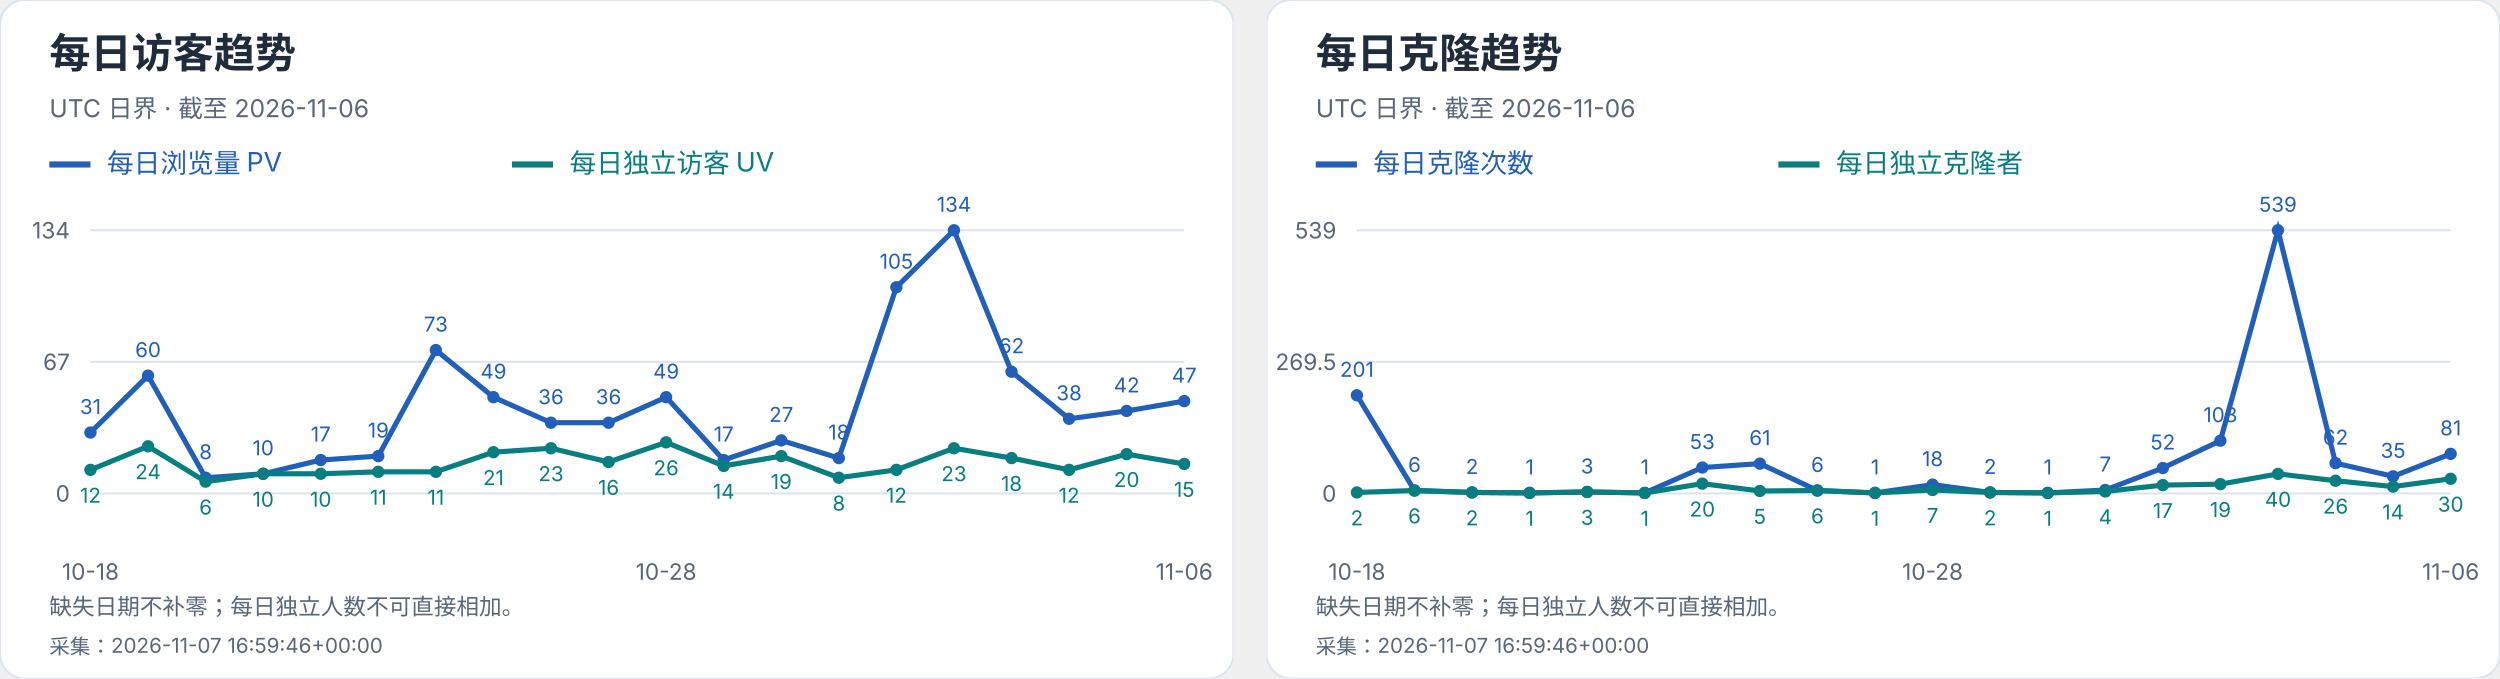
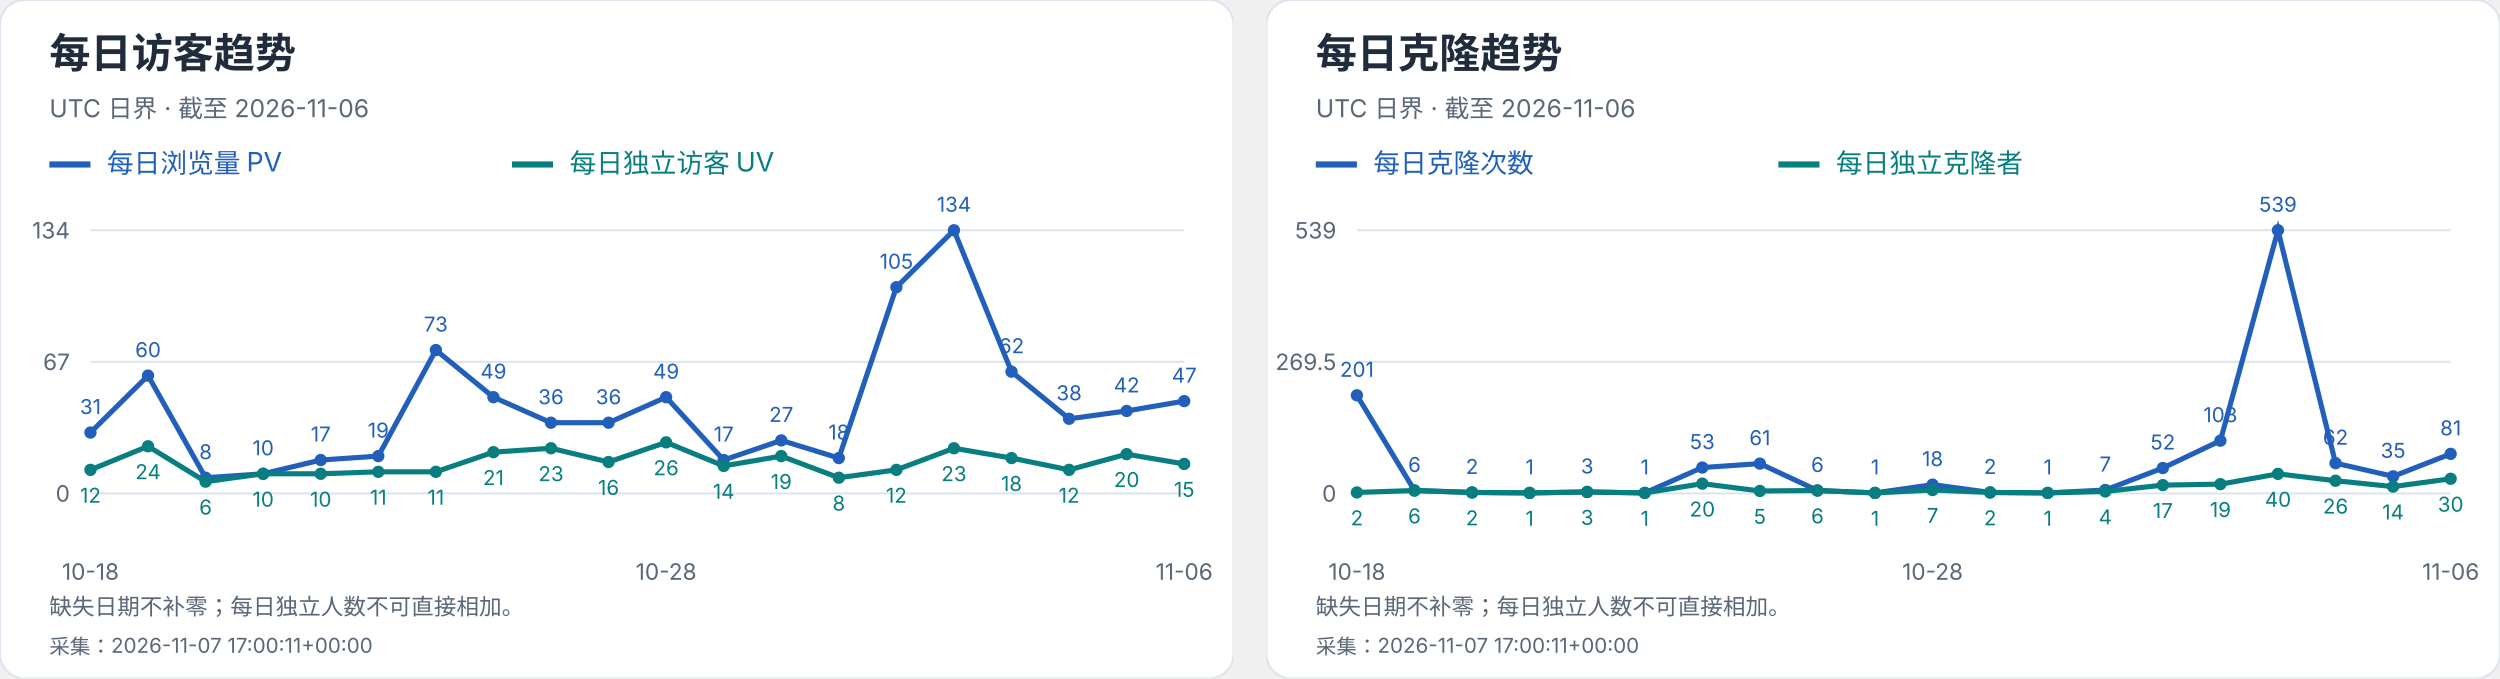
<svg xmlns="http://www.w3.org/2000/svg" width="1216" height="330" viewBox="0 0 1216 330" role="img" aria-label="每日访客及克隆趋势">
  <svg width="600" height="330" viewBox="0 0 600 330" role="img" aria-label="每日访客趋势">
    <style>text{font-family:-apple-system,BlinkMacSystemFont,"Segoe UI","PingFang SC","Microsoft YaHei",sans-serif;font-variant-numeric:tabular-nums}</style>
    <rect width="600" height="330" rx="12" fill="white" stroke="#dce4ef" />
    <text x="24" y="33" font-size="20" fill="#202b3c" font-weight="650" text-anchor="start">每日访客趋势</text>
    <text x="24" y="57" font-size="12" fill="#596779" font-weight="400" text-anchor="start">UTC 日界 · 截至 2026-11-06</text>
    <path d="M24 80h20" stroke="#215fbb" stroke-width="3" />
    <text x="52" y="84" font-size="13" fill="#215fbb" font-weight="400" text-anchor="start">每日浏览量 PV</text>
    <path d="M249 80h20" stroke="#087e80" stroke-width="3" />
    <text x="277" y="84" font-size="13" fill="#087e80" font-weight="400" text-anchor="start">每日独立访客 UV</text>
    <path d="M44 240.0H576" stroke="#dce4ef" />
    <text x="34" y="244.0" font-size="11" fill="#596779" font-weight="400" text-anchor="end">0</text>
    <path d="M44 176.0H576" stroke="#dce4ef" />
    <text x="34" y="180.0" font-size="11" fill="#596779" font-weight="400" text-anchor="end">67</text>
    <path d="M44 112.0H576" stroke="#dce4ef" />
    <text x="34" y="116.0" font-size="11" fill="#596779" font-weight="400" text-anchor="end">134</text>
    <circle cx="44.00" cy="210.39" r="3" fill="#215fbb" />
    <text x="44.0" y="201.39" font-size="10" fill="#215fbb" font-weight="400" text-anchor="middle">31</text>
    <circle cx="72.00" cy="182.69" r="3" fill="#215fbb" />
    <text x="72.0" y="173.69" font-size="10" fill="#215fbb" font-weight="400" text-anchor="middle">60</text>
    <circle cx="100.00" cy="232.36" r="3" fill="#215fbb" />
    <text x="100.0" y="223.36" font-size="10" fill="#215fbb" font-weight="400" text-anchor="middle">8</text>
    <circle cx="128.00" cy="230.45" r="3" fill="#215fbb" />
    <text x="128.0" y="221.45" font-size="10" fill="#215fbb" font-weight="400" text-anchor="middle">10</text>
    <circle cx="156.00" cy="223.76" r="3" fill="#215fbb" />
    <text x="156.0" y="214.76" font-size="10" fill="#215fbb" font-weight="400" text-anchor="middle">17</text>
    <circle cx="184.00" cy="221.85" r="3" fill="#215fbb" />
    <text x="184.0" y="212.85" font-size="10" fill="#215fbb" font-weight="400" text-anchor="middle">19</text>
    <circle cx="212.00" cy="170.27" r="3" fill="#215fbb" />
    <text x="212.0" y="161.27" font-size="10" fill="#215fbb" font-weight="400" text-anchor="middle">73</text>
    <circle cx="240.00" cy="193.19" r="3" fill="#215fbb" />
    <text x="240.0" y="184.19" font-size="10" fill="#215fbb" font-weight="400" text-anchor="middle">49</text>
    <circle cx="268.00" cy="205.61" r="3" fill="#215fbb" />
    <text x="268.0" y="196.61" font-size="10" fill="#215fbb" font-weight="400" text-anchor="middle">36</text>
    <circle cx="296.00" cy="205.61" r="3" fill="#215fbb" />
    <text x="296.0" y="196.61" font-size="10" fill="#215fbb" font-weight="400" text-anchor="middle">36</text>
    <circle cx="324.00" cy="193.19" r="3" fill="#215fbb" />
    <text x="324.0" y="184.19" font-size="10" fill="#215fbb" font-weight="400" text-anchor="middle">49</text>
    <circle cx="352.00" cy="223.76" r="3" fill="#215fbb" />
    <text x="352.0" y="214.76" font-size="10" fill="#215fbb" font-weight="400" text-anchor="middle">17</text>
    <circle cx="380.00" cy="214.21" r="3" fill="#215fbb" />
    <text x="380.0" y="205.21" font-size="10" fill="#215fbb" font-weight="400" text-anchor="middle">27</text>
    <circle cx="408.00" cy="222.81" r="3" fill="#215fbb" />
    <text x="408.0" y="213.81" font-size="10" fill="#215fbb" font-weight="400" text-anchor="middle">18</text>
    <circle cx="436.00" cy="139.70" r="3" fill="#215fbb" />
    <text x="436.0" y="130.7" font-size="10" fill="#215fbb" font-weight="400" text-anchor="middle">105</text>
    <circle cx="464.00" cy="112.00" r="3" fill="#215fbb" />
    <text x="464.0" y="103.0" font-size="10" fill="#215fbb" font-weight="400" text-anchor="middle">134</text>
    <circle cx="492.00" cy="180.78" r="3" fill="#215fbb" />
    <text x="492.0" y="171.78" font-size="10" fill="#215fbb" font-weight="400" text-anchor="middle">62</text>
    <circle cx="520.00" cy="203.70" r="3" fill="#215fbb" />
    <text x="520.0" y="194.7" font-size="10" fill="#215fbb" font-weight="400" text-anchor="middle">38</text>
    <circle cx="548.00" cy="199.88" r="3" fill="#215fbb" />
    <text x="548.0" y="190.88" font-size="10" fill="#215fbb" font-weight="400" text-anchor="middle">42</text>
    <circle cx="576.00" cy="195.10" r="3" fill="#215fbb" />
    <text x="576.0" y="186.1" font-size="10" fill="#215fbb" font-weight="400" text-anchor="middle">47</text>
    <polyline points="44.00,210.39 72.00,182.69 100.00,232.36 128.00,230.45 156.00,223.76 184.00,221.85 212.00,170.27 240.00,193.19 268.00,205.61 296.00,205.61 324.00,193.19 352.00,223.76 380.00,214.21 408.00,222.81 436.00,139.70 464.00,112.00 492.00,180.78 520.00,203.70 548.00,199.88 576.00,195.10" fill="none" stroke="#215fbb" stroke-width="2.5" />
    <circle cx="44.00" cy="228.54" r="3" fill="#087e80" />
    <text x="44.0" y="244.54" font-size="10" fill="#087e80" font-weight="400" text-anchor="middle">12</text>
    <circle cx="72.00" cy="217.07" r="3" fill="#087e80" />
    <text x="72.0" y="233.07" font-size="10" fill="#087e80" font-weight="400" text-anchor="middle">24</text>
    <circle cx="100.00" cy="234.27" r="3" fill="#087e80" />
    <text x="100.0" y="250.27" font-size="10" fill="#087e80" font-weight="400" text-anchor="middle">6</text>
    <circle cx="128.00" cy="230.45" r="3" fill="#087e80" />
    <text x="128.0" y="246.45" font-size="10" fill="#087e80" font-weight="400" text-anchor="middle">10</text>
    <circle cx="156.00" cy="230.45" r="3" fill="#087e80" />
    <text x="156.0" y="246.45" font-size="10" fill="#087e80" font-weight="400" text-anchor="middle">10</text>
    <circle cx="184.00" cy="229.49" r="3" fill="#087e80" />
    <text x="184.0" y="245.49" font-size="10" fill="#087e80" font-weight="400" text-anchor="middle">11</text>
    <circle cx="212.00" cy="229.49" r="3" fill="#087e80" />
    <text x="212.0" y="245.49" font-size="10" fill="#087e80" font-weight="400" text-anchor="middle">11</text>
    <circle cx="240.00" cy="219.94" r="3" fill="#087e80" />
    <text x="240.0" y="235.94" font-size="10" fill="#087e80" font-weight="400" text-anchor="middle">21</text>
    <circle cx="268.00" cy="218.03" r="3" fill="#087e80" />
    <text x="268.0" y="234.03" font-size="10" fill="#087e80" font-weight="400" text-anchor="middle">23</text>
    <circle cx="296.00" cy="224.72" r="3" fill="#087e80" />
    <text x="296.0" y="240.72" font-size="10" fill="#087e80" font-weight="400" text-anchor="middle">16</text>
    <circle cx="324.00" cy="215.16" r="3" fill="#087e80" />
    <text x="324.0" y="231.16" font-size="10" fill="#087e80" font-weight="400" text-anchor="middle">26</text>
    <circle cx="352.00" cy="226.63" r="3" fill="#087e80" />
    <text x="352.0" y="242.63" font-size="10" fill="#087e80" font-weight="400" text-anchor="middle">14</text>
    <circle cx="380.00" cy="221.85" r="3" fill="#087e80" />
    <text x="380.0" y="237.85" font-size="10" fill="#087e80" font-weight="400" text-anchor="middle">19</text>
    <circle cx="408.00" cy="232.36" r="3" fill="#087e80" />
    <text x="408.0" y="248.36" font-size="10" fill="#087e80" font-weight="400" text-anchor="middle">8</text>
    <circle cx="436.00" cy="228.54" r="3" fill="#087e80" />
    <text x="436.0" y="244.54" font-size="10" fill="#087e80" font-weight="400" text-anchor="middle">12</text>
    <circle cx="464.00" cy="218.03" r="3" fill="#087e80" />
    <text x="464.0" y="234.03" font-size="10" fill="#087e80" font-weight="400" text-anchor="middle">23</text>
    <circle cx="492.00" cy="222.81" r="3" fill="#087e80" />
    <text x="492.0" y="238.81" font-size="10" fill="#087e80" font-weight="400" text-anchor="middle">18</text>
    <circle cx="520.00" cy="228.54" r="3" fill="#087e80" />
    <text x="520.0" y="244.54" font-size="10" fill="#087e80" font-weight="400" text-anchor="middle">12</text>
    <circle cx="548.00" cy="220.90" r="3" fill="#087e80" />
    <text x="548.0" y="236.9" font-size="10" fill="#087e80" font-weight="400" text-anchor="middle">20</text>
    <circle cx="576.00" cy="225.67" r="3" fill="#087e80" />
    <text x="576.0" y="241.67" font-size="10" fill="#087e80" font-weight="400" text-anchor="middle">15</text>
    <polyline points="44.00,228.54 72.00,217.07 100.00,234.27 128.00,230.45 156.00,230.45 184.00,229.49 212.00,229.49 240.00,219.94 268.00,218.03 296.00,224.72 324.00,215.16 352.00,226.63 380.00,221.85 408.00,232.36 436.00,228.54 464.00,218.03 492.00,222.81 520.00,228.54 548.00,220.90 576.00,225.67" fill="none" stroke="#087e80" stroke-width="2.5" />
    <text x="44.0" y="282" font-size="11" fill="#596779" font-weight="400" text-anchor="middle">10-18</text>
    <text x="324.0" y="282" font-size="11" fill="#596779" font-weight="400" text-anchor="middle">10-28</text>
    <text x="576.0" y="282" font-size="11" fill="#596779" font-weight="400" text-anchor="middle">11-06</text>
    <text x="24" y="299" font-size="11" fill="#596779" font-weight="400" text-anchor="start">缺失日期不补零；每日独立人数不可直接相加。</text>
-     <text x="24" y="318" font-size="10" fill="#596779" font-weight="400" text-anchor="start">采集：2026-11-07 16:59:46+00:00</text>
+     <text x="24" y="318" font-size="10" fill="#596779" font-weight="400" text-anchor="start">采集：2026-11-07 17:00:11+00:00</text>
  </svg>
  <svg x="616" y="0" width="600" height="330" viewBox="0 0 600 330" role="img" aria-label="每日克隆趋势">
    <style>text{font-family:-apple-system,BlinkMacSystemFont,"Segoe UI","PingFang SC","Microsoft YaHei",sans-serif;font-variant-numeric:tabular-nums}</style>
    <rect width="600" height="330" rx="12" fill="white" stroke="#dce4ef" />
    <text x="24" y="33" font-size="20" fill="#202b3c" font-weight="650" text-anchor="start">每日克隆趋势</text>
    <text x="24" y="57" font-size="12" fill="#596779" font-weight="400" text-anchor="start">UTC 日界 · 截至 2026-11-06</text>
    <path d="M24 80h20" stroke="#215fbb" stroke-width="3" />
    <text x="52" y="84" font-size="13" fill="#215fbb" font-weight="400" text-anchor="start">每日克隆次数</text>
    <path d="M249 80h20" stroke="#087e80" stroke-width="3" />
    <text x="277" y="84" font-size="13" fill="#087e80" font-weight="400" text-anchor="start">每日独立克隆者</text>
    <path d="M44 240.0H576" stroke="#dce4ef" />
    <text x="34" y="244.0" font-size="11" fill="#596779" font-weight="400" text-anchor="end">0</text>
    <path d="M44 176.0H576" stroke="#dce4ef" />
    <text x="34" y="180.0" font-size="11" fill="#596779" font-weight="400" text-anchor="end">269.5</text>
    <path d="M44 112.0H576" stroke="#dce4ef" />
    <text x="34" y="116.0" font-size="11" fill="#596779" font-weight="400" text-anchor="end">539</text>
    <circle cx="44.00" cy="192.27" r="3" fill="#215fbb" />
    <text x="44.0" y="183.27" font-size="10" fill="#215fbb" font-weight="400" text-anchor="middle">201</text>
    <circle cx="72.00" cy="238.58" r="3" fill="#215fbb" />
    <text x="72.0" y="229.58" font-size="10" fill="#215fbb" font-weight="400" text-anchor="middle">6</text>
    <circle cx="100.00" cy="239.53" r="3" fill="#215fbb" />
    <text x="100.0" y="230.53" font-size="10" fill="#215fbb" font-weight="400" text-anchor="middle">2</text>
    <circle cx="128.00" cy="239.76" r="3" fill="#215fbb" />
    <text x="128.0" y="230.76" font-size="10" fill="#215fbb" font-weight="400" text-anchor="middle">1</text>
    <circle cx="156.00" cy="239.29" r="3" fill="#215fbb" />
    <text x="156.0" y="230.29" font-size="10" fill="#215fbb" font-weight="400" text-anchor="middle">3</text>
    <circle cx="184.00" cy="239.76" r="3" fill="#215fbb" />
    <text x="184.0" y="230.76" font-size="10" fill="#215fbb" font-weight="400" text-anchor="middle">1</text>
    <circle cx="212.00" cy="227.41" r="3" fill="#215fbb" />
    <text x="212.0" y="218.41" font-size="10" fill="#215fbb" font-weight="400" text-anchor="middle">53</text>
    <circle cx="240.00" cy="225.51" r="3" fill="#215fbb" />
    <text x="240.0" y="216.51" font-size="10" fill="#215fbb" font-weight="400" text-anchor="middle">61</text>
    <circle cx="268.00" cy="238.58" r="3" fill="#215fbb" />
    <text x="268.0" y="229.58" font-size="10" fill="#215fbb" font-weight="400" text-anchor="middle">6</text>
    <circle cx="296.00" cy="239.76" r="3" fill="#215fbb" />
    <text x="296.0" y="230.76" font-size="10" fill="#215fbb" font-weight="400" text-anchor="middle">1</text>
    <circle cx="324.00" cy="235.73" r="3" fill="#215fbb" />
    <text x="324.0" y="226.73" font-size="10" fill="#215fbb" font-weight="400" text-anchor="middle">18</text>
    <circle cx="352.00" cy="239.53" r="3" fill="#215fbb" />
    <text x="352.0" y="230.53" font-size="10" fill="#215fbb" font-weight="400" text-anchor="middle">2</text>
    <circle cx="380.00" cy="239.76" r="3" fill="#215fbb" />
    <text x="380.0" y="230.76" font-size="10" fill="#215fbb" font-weight="400" text-anchor="middle">1</text>
    <circle cx="408.00" cy="238.34" r="3" fill="#215fbb" />
    <text x="408.0" y="229.34" font-size="10" fill="#215fbb" font-weight="400" text-anchor="middle">7</text>
    <circle cx="436.00" cy="227.65" r="3" fill="#215fbb" />
    <text x="436.0" y="218.65" font-size="10" fill="#215fbb" font-weight="400" text-anchor="middle">52</text>
    <circle cx="464.00" cy="214.35" r="3" fill="#215fbb" />
    <text x="464.0" y="205.35" font-size="10" fill="#215fbb" font-weight="400" text-anchor="middle">108</text>
    <circle cx="492.00" cy="112.00" r="3" fill="#215fbb" />
    <text x="492.0" y="103.0" font-size="10" fill="#215fbb" font-weight="400" text-anchor="middle">539</text>
    <circle cx="520.00" cy="225.28" r="3" fill="#215fbb" />
    <text x="520.0" y="216.28" font-size="10" fill="#215fbb" font-weight="400" text-anchor="middle">62</text>
    <circle cx="548.00" cy="231.69" r="3" fill="#215fbb" />
    <text x="548.0" y="222.69" font-size="10" fill="#215fbb" font-weight="400" text-anchor="middle">35</text>
    <circle cx="576.00" cy="220.76" r="3" fill="#215fbb" />
    <text x="576.0" y="211.76" font-size="10" fill="#215fbb" font-weight="400" text-anchor="middle">81</text>
    <polyline points="44.00,192.27 72.00,238.58 100.00,239.53 128.00,239.76 156.00,239.29 184.00,239.76 212.00,227.41 240.00,225.51 268.00,238.58 296.00,239.76 324.00,235.73 352.00,239.53 380.00,239.76 408.00,238.34 436.00,227.65 464.00,214.35 492.00,112.00 520.00,225.28 548.00,231.69 576.00,220.76" fill="none" stroke="#215fbb" stroke-width="2.5" />
    <circle cx="44.00" cy="239.53" r="3" fill="#087e80" />
    <text x="44.0" y="255.53" font-size="10" fill="#087e80" font-weight="400" text-anchor="middle">2</text>
    <circle cx="72.00" cy="238.58" r="3" fill="#087e80" />
    <text x="72.0" y="254.58" font-size="10" fill="#087e80" font-weight="400" text-anchor="middle">6</text>
    <circle cx="100.00" cy="239.53" r="3" fill="#087e80" />
    <text x="100.0" y="255.53" font-size="10" fill="#087e80" font-weight="400" text-anchor="middle">2</text>
    <circle cx="128.00" cy="239.76" r="3" fill="#087e80" />
    <text x="128.0" y="255.76" font-size="10" fill="#087e80" font-weight="400" text-anchor="middle">1</text>
    <circle cx="156.00" cy="239.29" r="3" fill="#087e80" />
    <text x="156.0" y="255.29" font-size="10" fill="#087e80" font-weight="400" text-anchor="middle">3</text>
    <circle cx="184.00" cy="239.76" r="3" fill="#087e80" />
    <text x="184.0" y="255.76" font-size="10" fill="#087e80" font-weight="400" text-anchor="middle">1</text>
    <circle cx="212.00" cy="235.25" r="3" fill="#087e80" />
    <text x="212.0" y="251.25" font-size="10" fill="#087e80" font-weight="400" text-anchor="middle">20</text>
    <circle cx="240.00" cy="238.81" r="3" fill="#087e80" />
    <text x="240.0" y="254.81" font-size="10" fill="#087e80" font-weight="400" text-anchor="middle">5</text>
    <circle cx="268.00" cy="238.58" r="3" fill="#087e80" />
    <text x="268.0" y="254.58" font-size="10" fill="#087e80" font-weight="400" text-anchor="middle">6</text>
    <circle cx="296.00" cy="239.76" r="3" fill="#087e80" />
    <text x="296.0" y="255.76" font-size="10" fill="#087e80" font-weight="400" text-anchor="middle">1</text>
    <circle cx="324.00" cy="238.34" r="3" fill="#087e80" />
    <text x="324.0" y="254.34" font-size="10" fill="#087e80" font-weight="400" text-anchor="middle">7</text>
    <circle cx="352.00" cy="239.53" r="3" fill="#087e80" />
    <text x="352.0" y="255.53" font-size="10" fill="#087e80" font-weight="400" text-anchor="middle">2</text>
    <circle cx="380.00" cy="239.76" r="3" fill="#087e80" />
    <text x="380.0" y="255.76" font-size="10" fill="#087e80" font-weight="400" text-anchor="middle">1</text>
    <circle cx="408.00" cy="239.05" r="3" fill="#087e80" />
    <text x="408.0" y="255.05" font-size="10" fill="#087e80" font-weight="400" text-anchor="middle">4</text>
    <circle cx="436.00" cy="235.96" r="3" fill="#087e80" />
    <text x="436.0" y="251.96" font-size="10" fill="#087e80" font-weight="400" text-anchor="middle">17</text>
    <circle cx="464.00" cy="235.49" r="3" fill="#087e80" />
    <text x="464.0" y="251.49" font-size="10" fill="#087e80" font-weight="400" text-anchor="middle">19</text>
    <circle cx="492.00" cy="230.50" r="3" fill="#087e80" />
    <text x="492.0" y="246.5" font-size="10" fill="#087e80" font-weight="400" text-anchor="middle">40</text>
    <circle cx="520.00" cy="233.83" r="3" fill="#087e80" />
    <text x="520.0" y="249.83" font-size="10" fill="#087e80" font-weight="400" text-anchor="middle">26</text>
    <circle cx="548.00" cy="236.68" r="3" fill="#087e80" />
    <text x="548.0" y="252.68" font-size="10" fill="#087e80" font-weight="400" text-anchor="middle">14</text>
    <circle cx="576.00" cy="232.88" r="3" fill="#087e80" />
    <text x="576.0" y="248.88" font-size="10" fill="#087e80" font-weight="400" text-anchor="middle">30</text>
    <polyline points="44.00,239.53 72.00,238.58 100.00,239.53 128.00,239.76 156.00,239.29 184.00,239.76 212.00,235.25 240.00,238.81 268.00,238.58 296.00,239.76 324.00,238.34 352.00,239.53 380.00,239.76 408.00,239.05 436.00,235.96 464.00,235.49 492.00,230.50 520.00,233.83 548.00,236.68 576.00,232.88" fill="none" stroke="#087e80" stroke-width="2.5" />
    <text x="44.0" y="282" font-size="11" fill="#596779" font-weight="400" text-anchor="middle">10-18</text>
    <text x="324.0" y="282" font-size="11" fill="#596779" font-weight="400" text-anchor="middle">10-28</text>
    <text x="576.0" y="282" font-size="11" fill="#596779" font-weight="400" text-anchor="middle">11-06</text>
    <text x="24" y="299" font-size="11" fill="#596779" font-weight="400" text-anchor="start">缺失日期不补零；每日独立人数不可直接相加。</text>
-     <text x="24" y="318" font-size="10" fill="#596779" font-weight="400" text-anchor="start">采集：2026-11-07 16:59:46+00:00</text>
+     <text x="24" y="318" font-size="10" fill="#596779" font-weight="400" text-anchor="start">采集：2026-11-07 17:00:11+00:00</text>
  </svg>
</svg>
